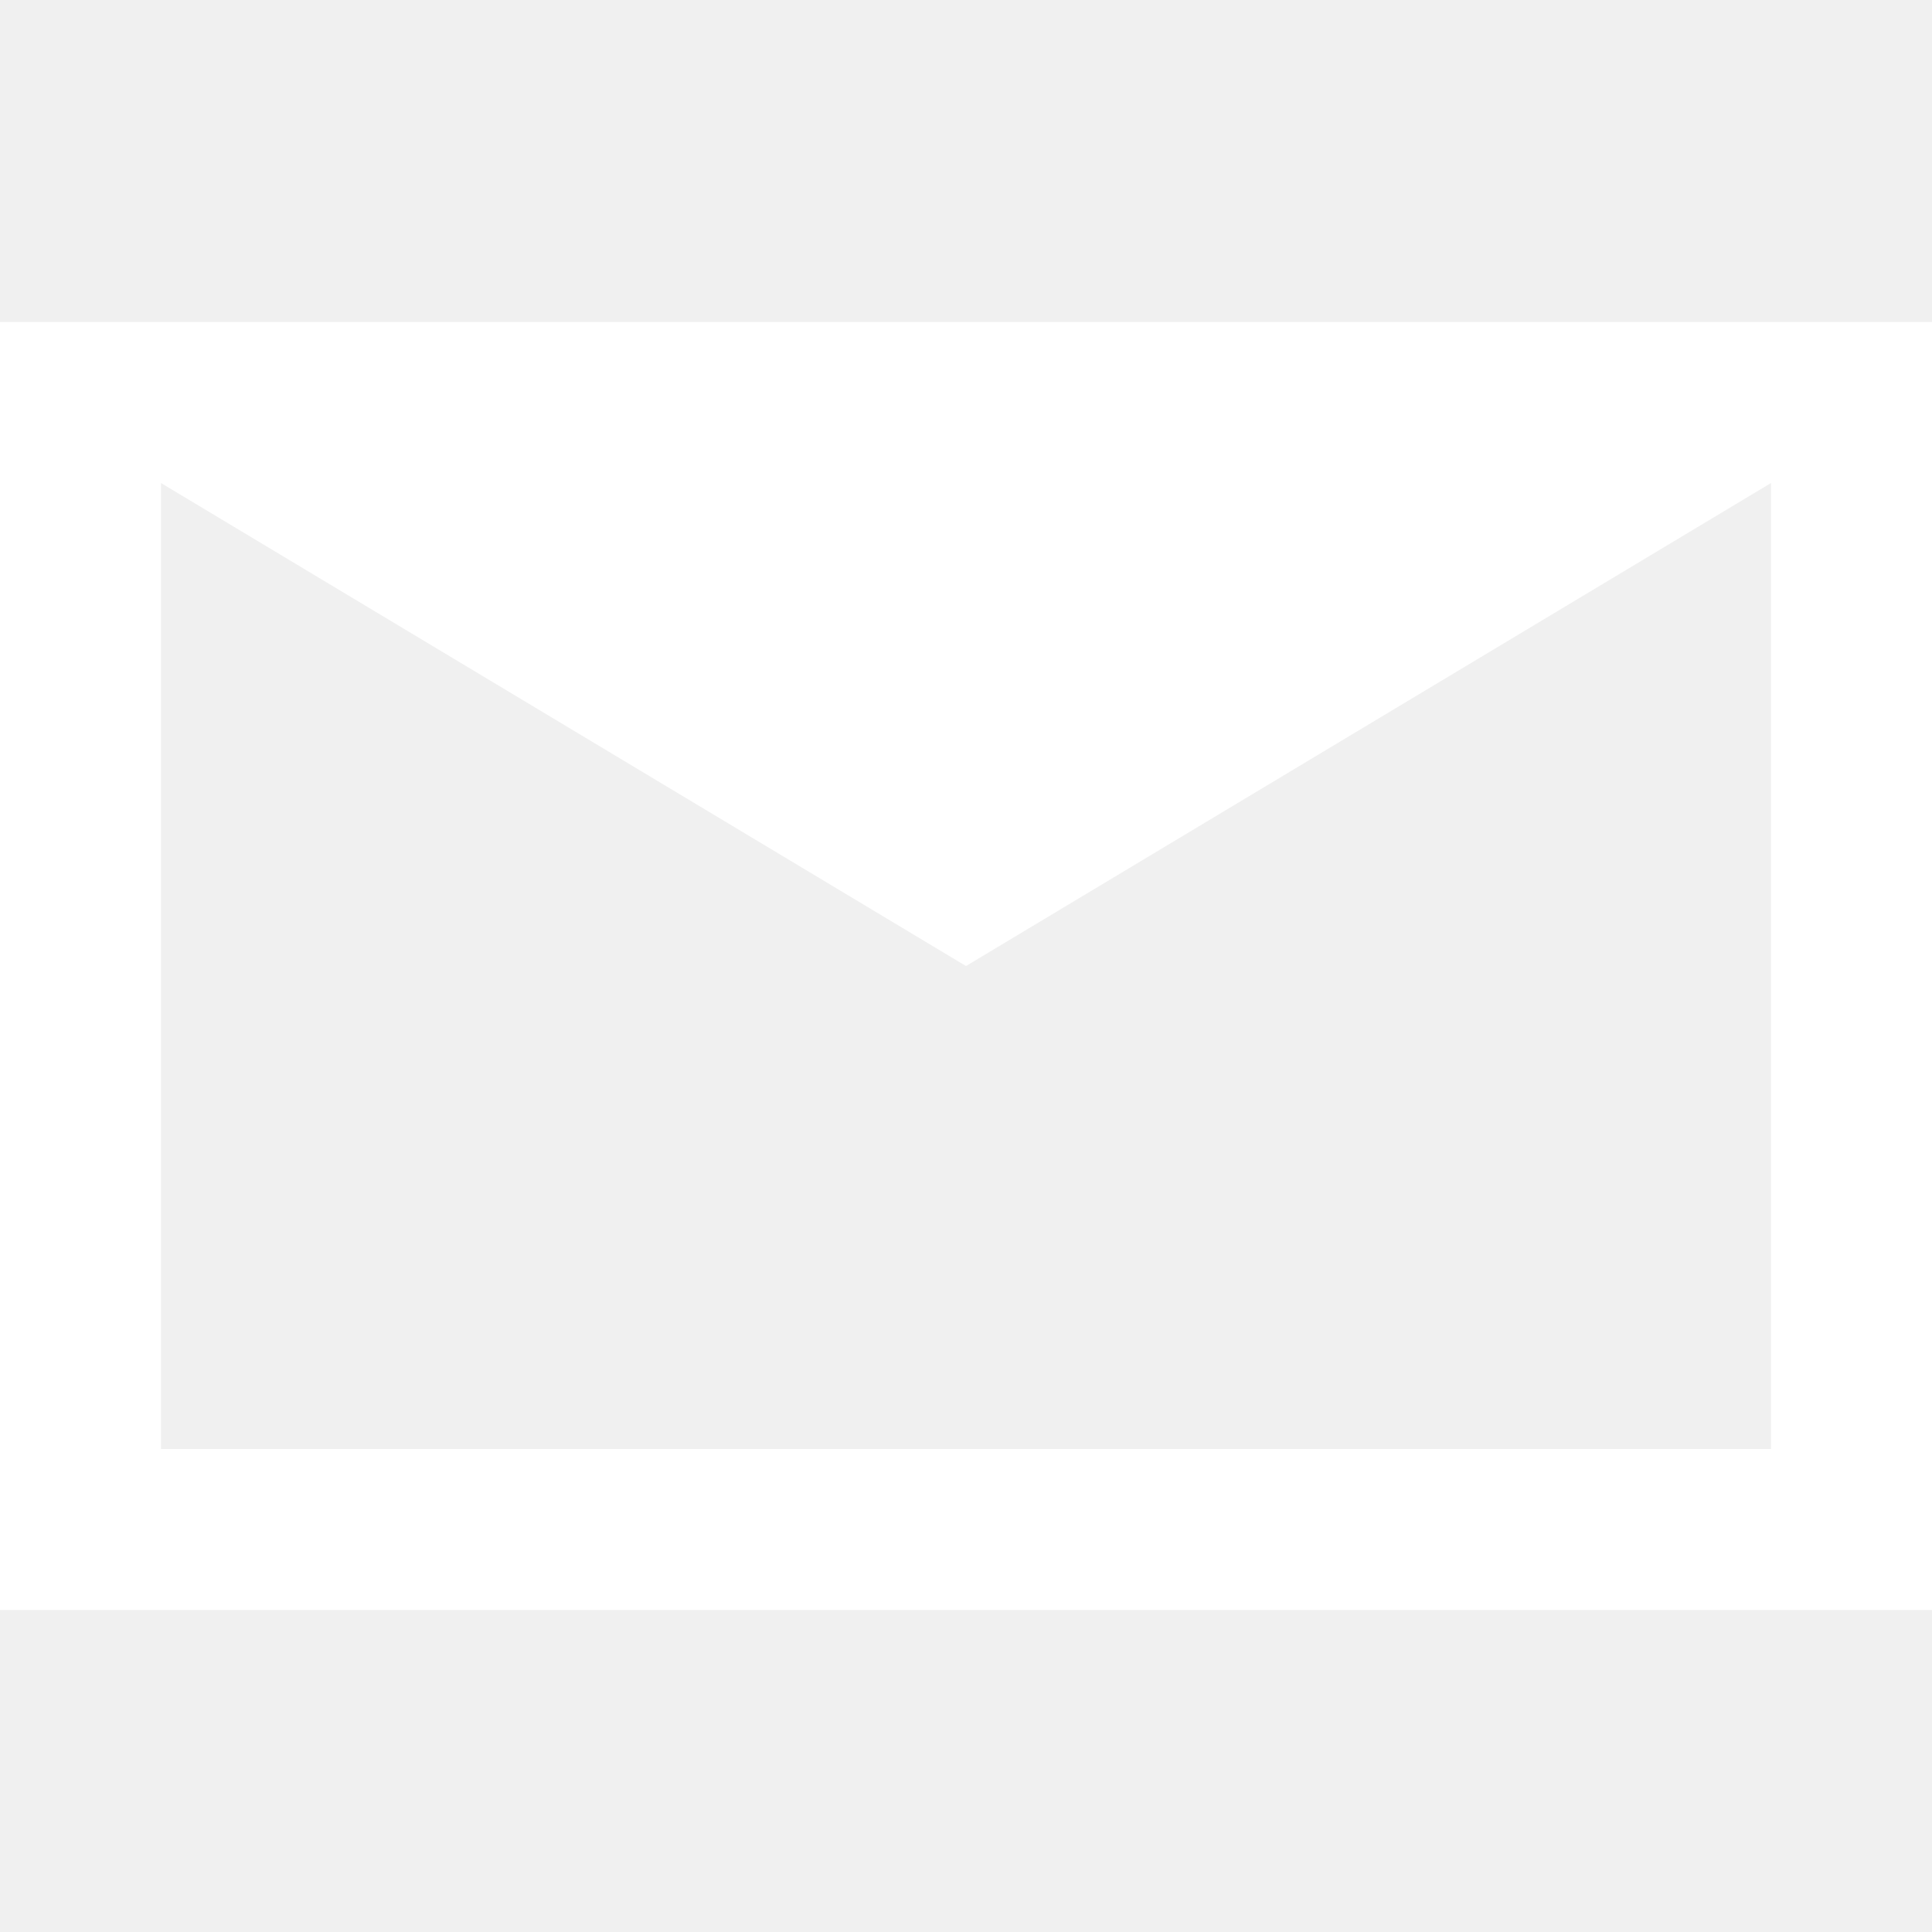
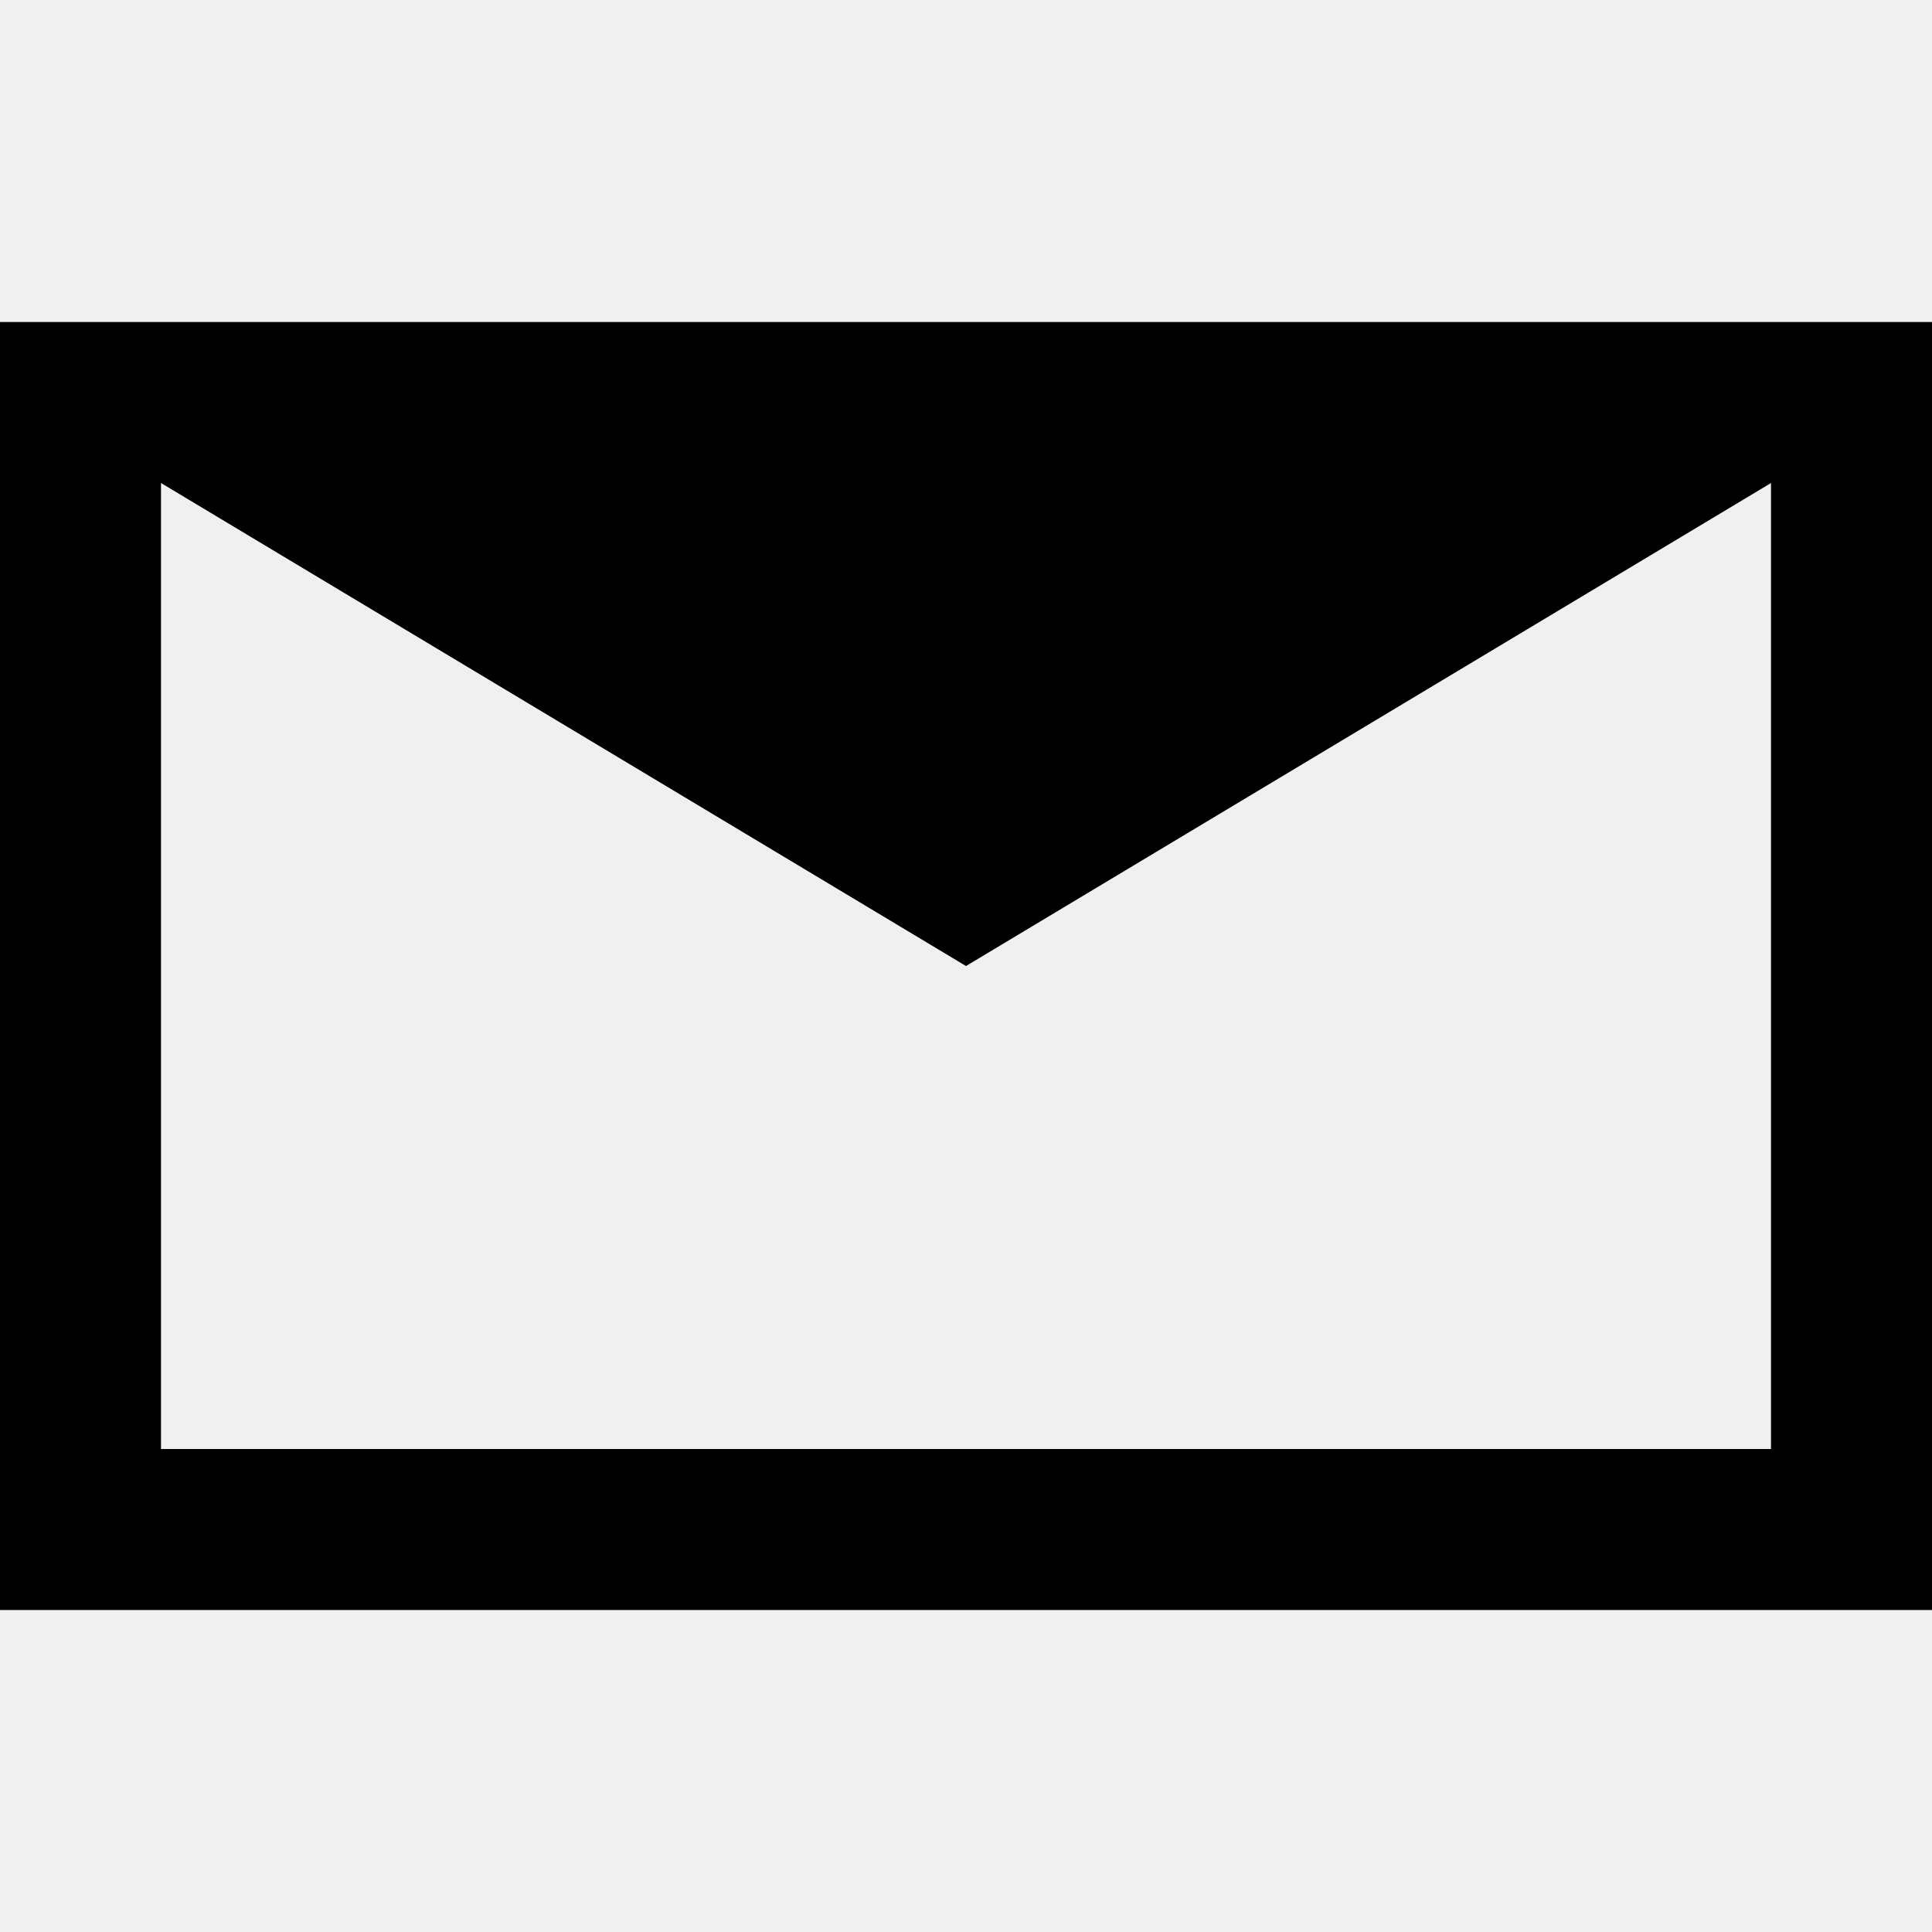
<svg xmlns="http://www.w3.org/2000/svg" width="24" height="24" viewBox="0 0 24 24">
-   <path fill="#FFFFFF" fill-rule="evenodd" d="M24,4 L24,20 L0,20 L0,4 L24,4 Z M2,6 L2,18 L22,18 L22,6 L12,12 L2,6 Z" />
+   <path fill-rule="evenodd" d="M24,4 L24,20 L0,20 L0,4 L24,4 Z M2,6 L2,18 L22,18 L22,6 L12,12 L2,6 Z" />
</svg>
